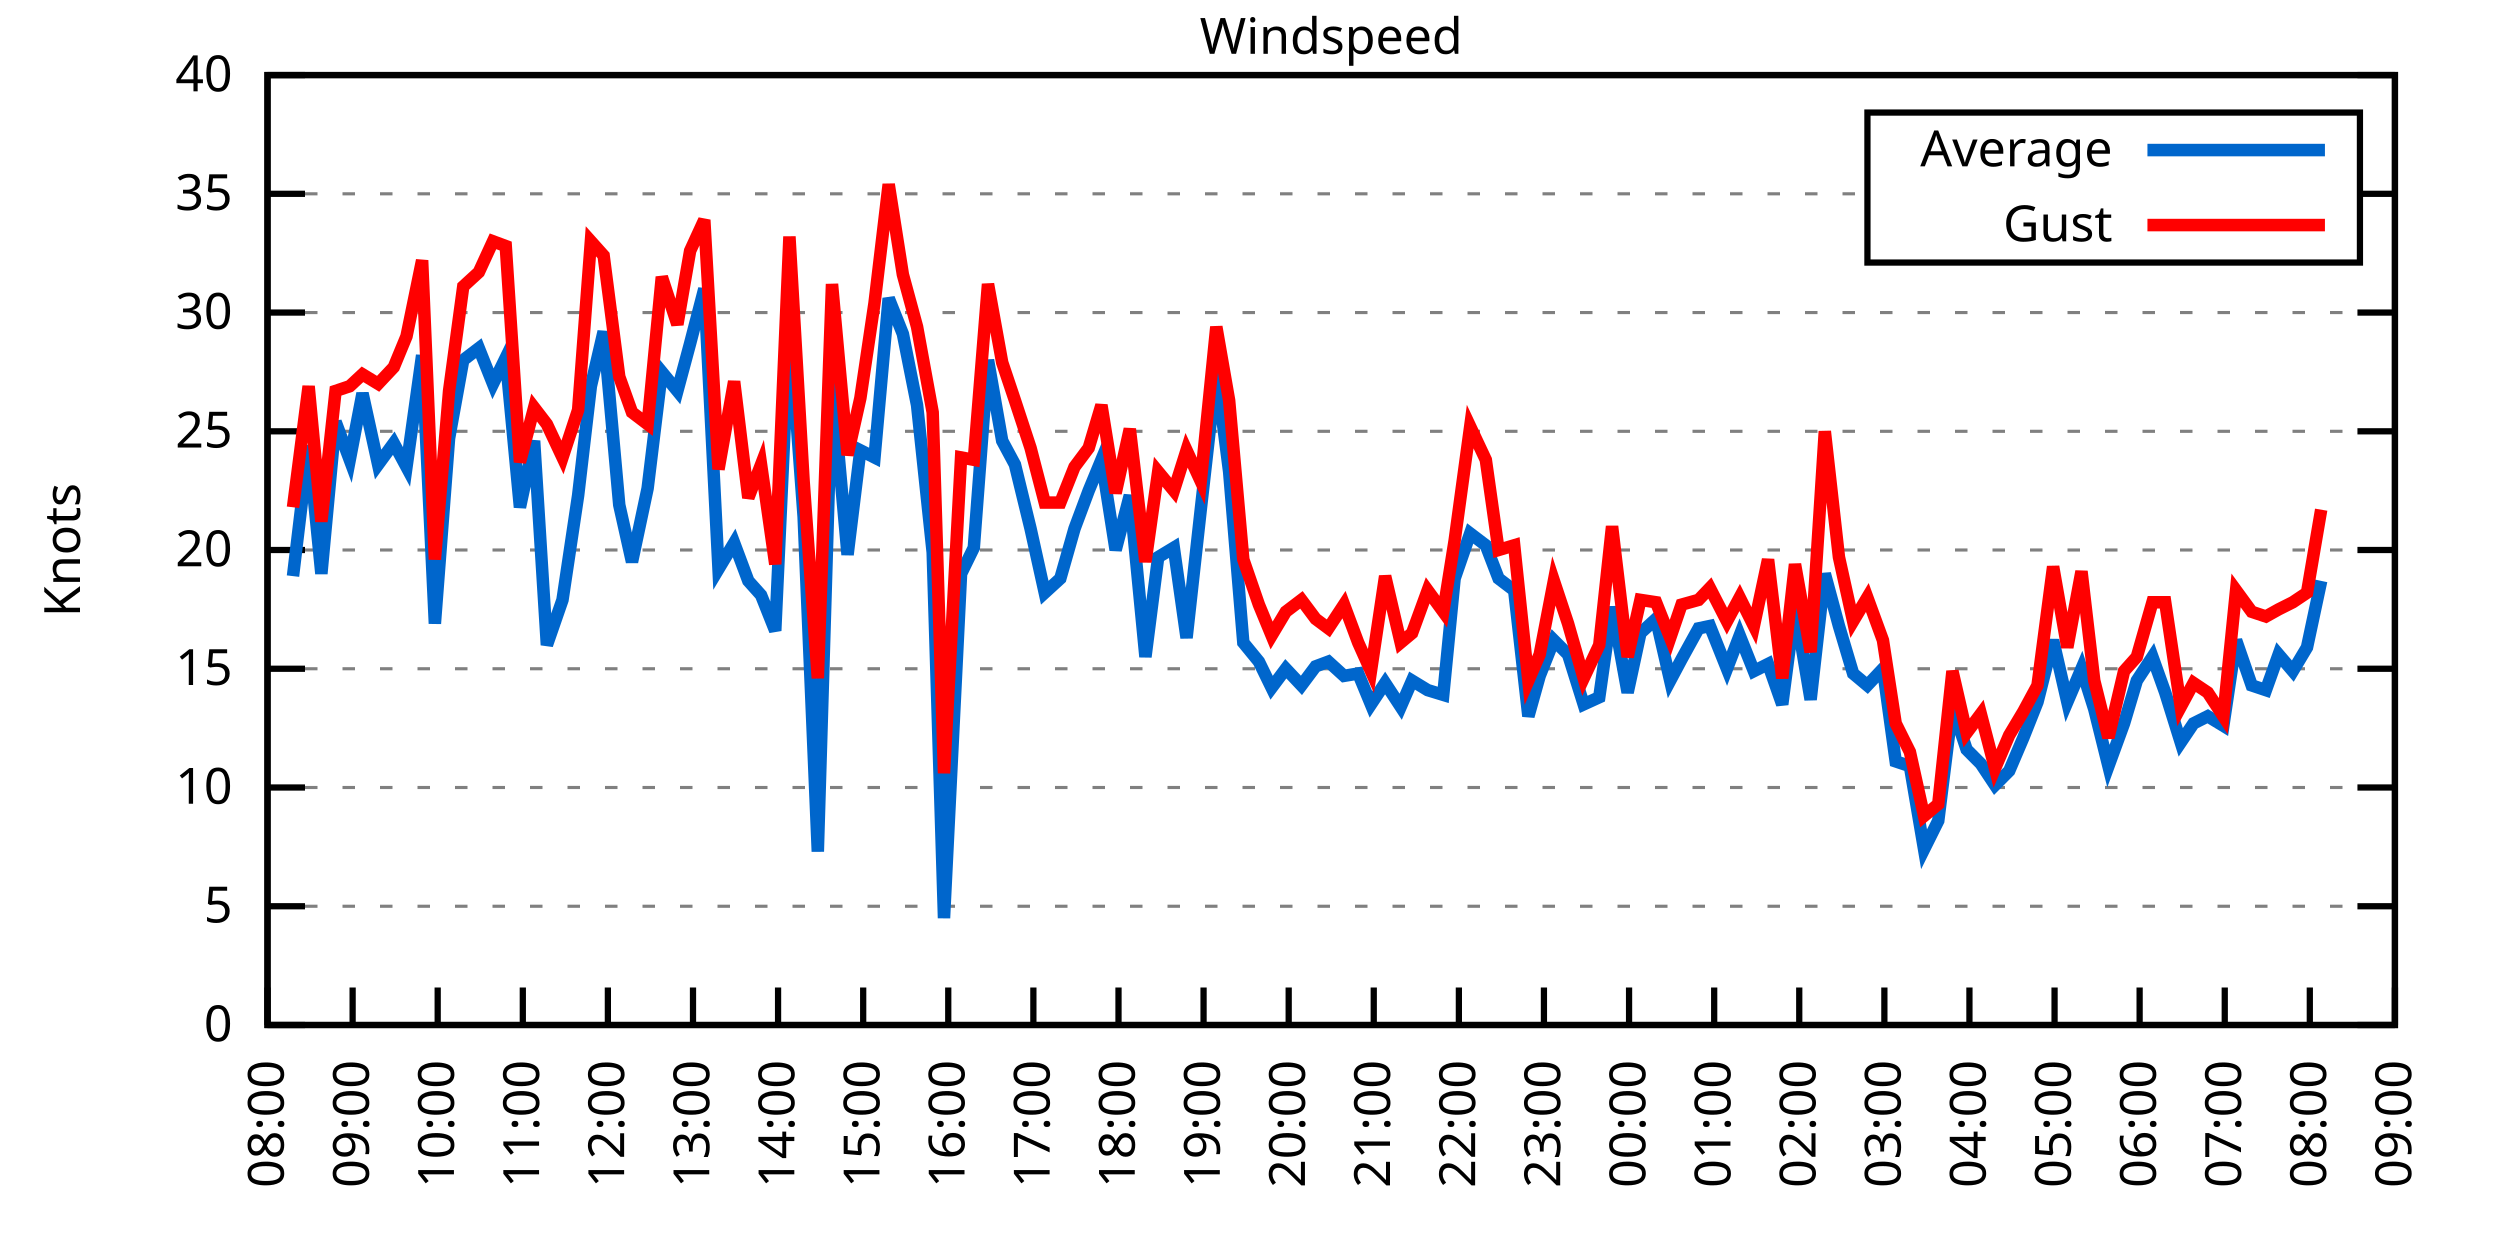
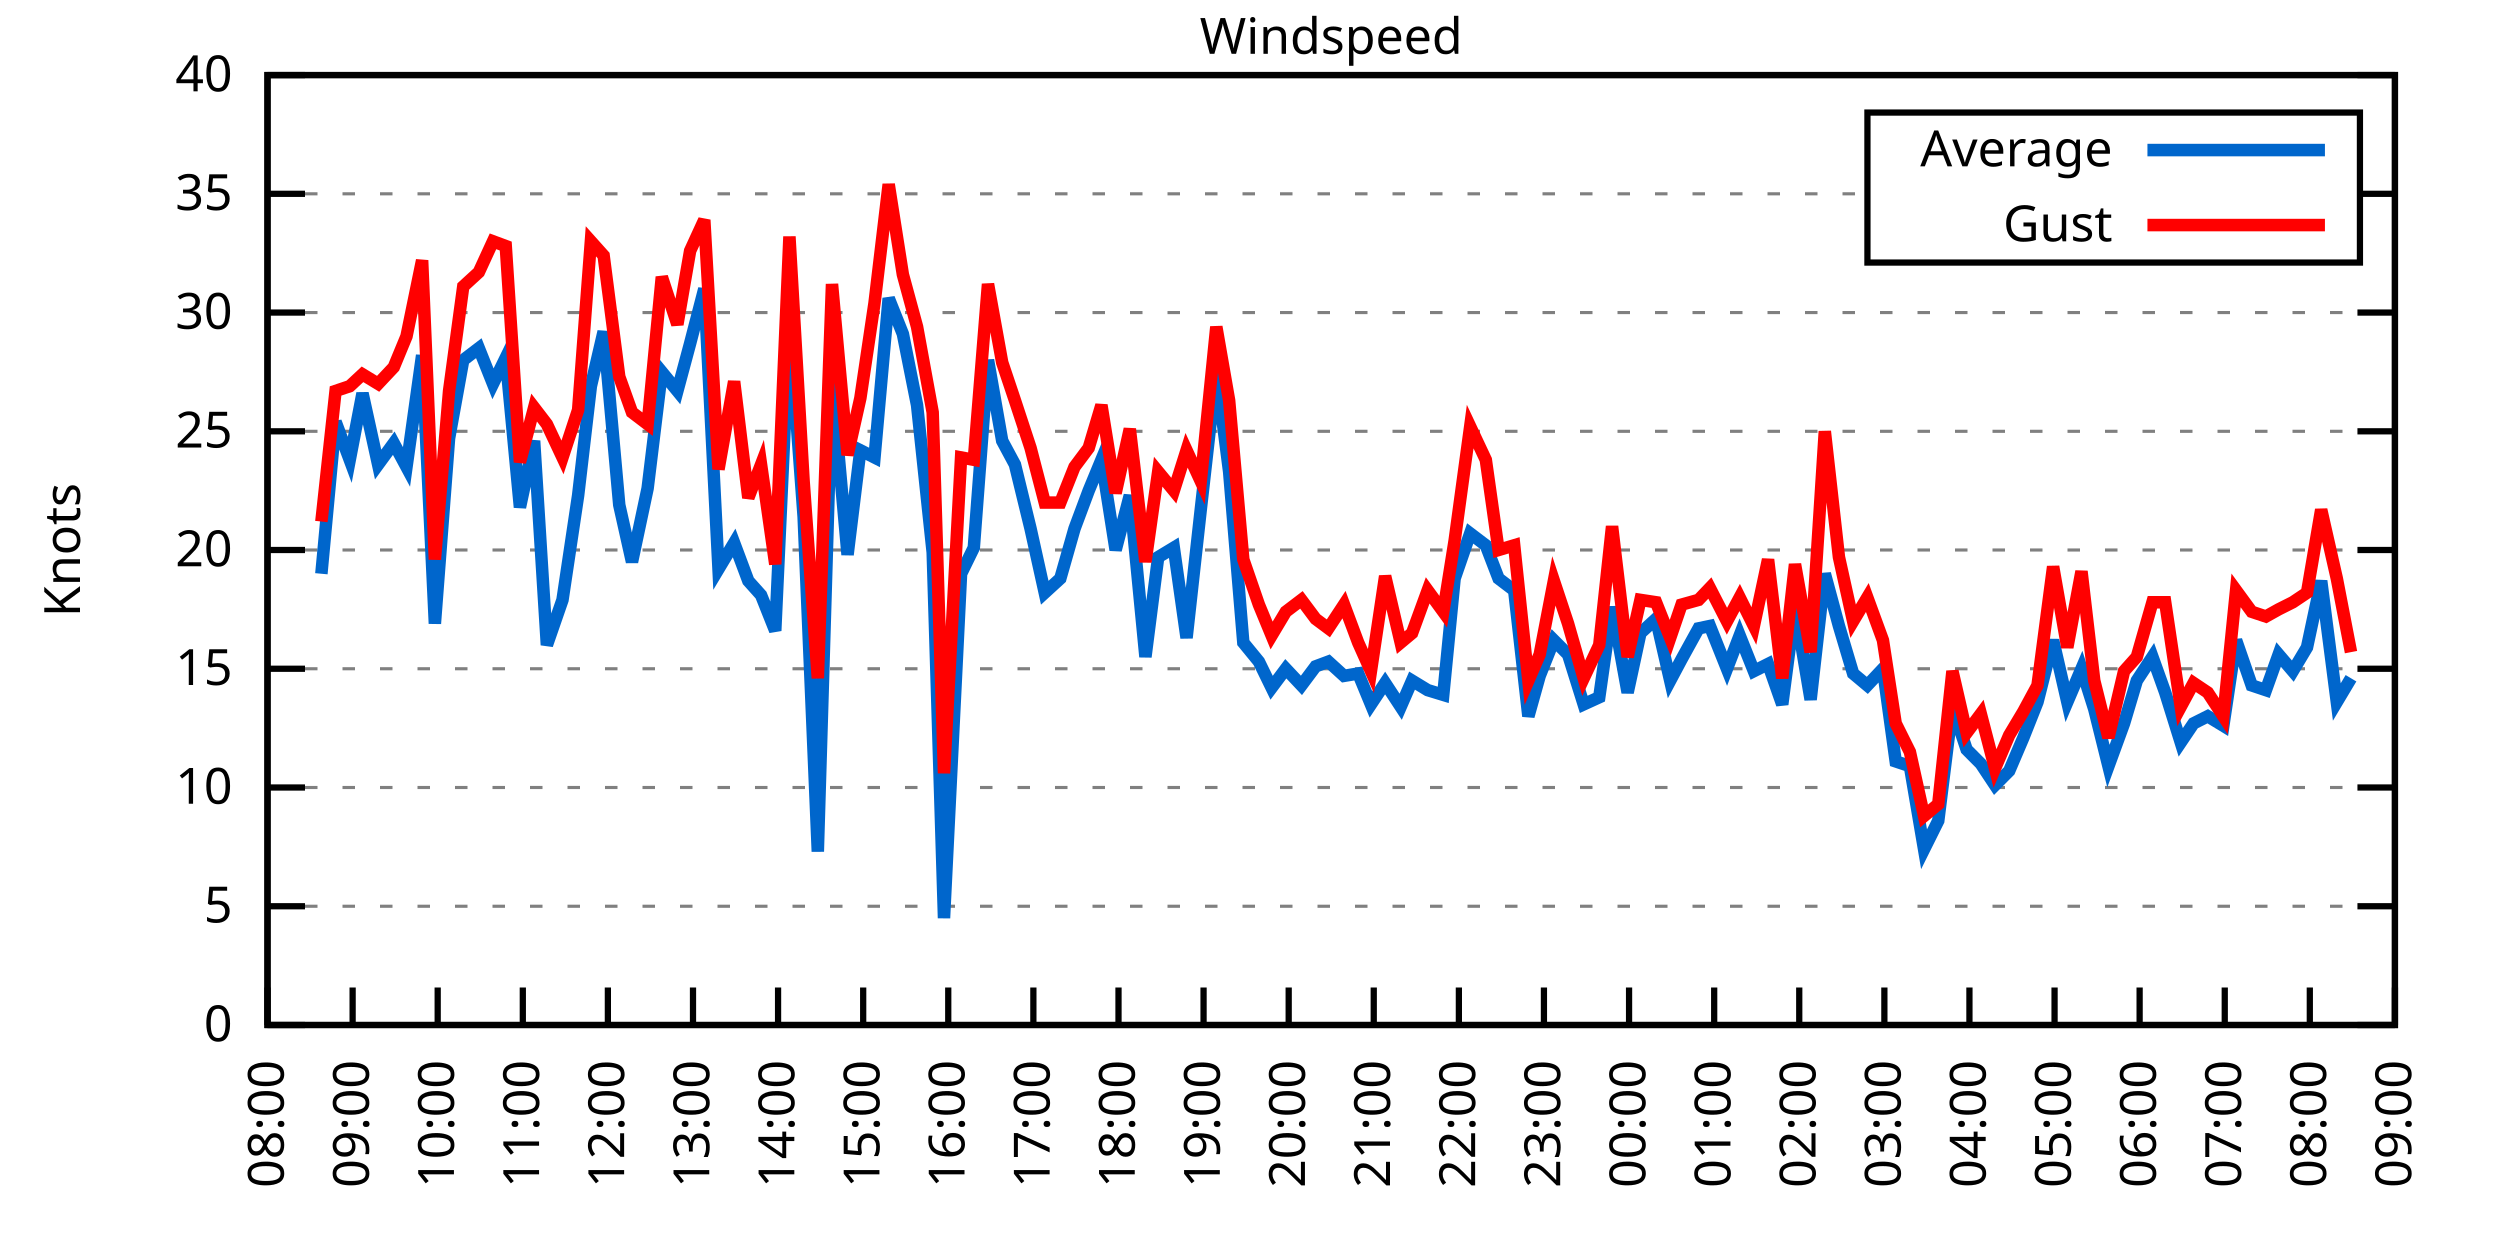
<svg xmlns="http://www.w3.org/2000/svg" xmlns:xlink="http://www.w3.org/1999/xlink" width="400" height="200" viewBox="0 0 400 200">
  <g id="gnuplot_canvas">
    <rect x="0" y="0" width="400" height="200" fill="none" />
    <defs>
      <circle id="gpDot" r="0.5" stroke-width="0.5" stroke="currentColor" />
      <path id="gpPt0" stroke-width="0.333" stroke="currentColor" d="M-1,0 h2 M0,-1 v2" />
      <path id="gpPt1" stroke-width="0.333" stroke="currentColor" d="M-1,-1 L1,1 M1,-1 L-1,1" />
      <path id="gpPt2" stroke-width="0.333" stroke="currentColor" d="M-1,0 L1,0 M0,-1 L0,1 M-1,-1 L1,1 M-1,1 L1,-1" />
      <rect id="gpPt3" stroke-width="0.333" stroke="currentColor" x="-1" y="-1" width="2" height="2" />
      <rect id="gpPt4" stroke-width="0.333" stroke="currentColor" fill="currentColor" x="-1" y="-1" width="2" height="2" />
      <circle id="gpPt5" stroke-width="0.333" stroke="currentColor" cx="0" cy="0" r="1" />
      <use xlink:href="#gpPt5" id="gpPt6" fill="currentColor" stroke="none" />
      <path id="gpPt7" stroke-width="0.333" stroke="currentColor" d="M0,-1.33 L-1.33,0.67 L1.33,0.67 z" />
      <use xlink:href="#gpPt7" id="gpPt8" fill="currentColor" stroke="none" />
      <use xlink:href="#gpPt7" id="gpPt9" stroke="currentColor" transform="rotate(180)" />
      <use xlink:href="#gpPt9" id="gpPt10" fill="currentColor" stroke="none" />
      <use xlink:href="#gpPt3" id="gpPt11" stroke="currentColor" transform="rotate(45)" />
      <use xlink:href="#gpPt11" id="gpPt12" fill="currentColor" stroke="none" />
      <path id="gpPt13" stroke-width="0.333" stroke="currentColor" d="M0,1.330 L1.265,0.411 L0.782,-1.067 L-0.782,-1.076 L-1.265,0.411 z" />
      <use xlink:href="#gpPt13" id="gpPt14" fill="currentColor" stroke="none" />
      <filter id="textbox" filterUnits="objectBoundingBox" x="0" y="0" height="1" width="1">
        <feFlood flood-color="white" flood-opacity="1" result="bgnd" />
        <feComposite in="SourceGraphic" in2="bgnd" operator="atop" />
      </filter>
      <filter id="greybox" filterUnits="objectBoundingBox" x="0" y="0" height="1" width="1">
        <feFlood flood-color="lightgrey" flood-opacity="1" result="grey" />
        <feComposite in="SourceGraphic" in2="grey" operator="atop" />
      </filter>
    </defs>
    <g fill="none" color="white" stroke="currentColor" stroke-width="1.00" stroke-linecap="butt" stroke-linejoin="miter">
</g>
    <g fill="none" color="black" stroke="currentColor" stroke-width="1.00" stroke-linecap="butt" stroke-linejoin="miter">
      <g stroke="none" shape-rendering="crispEdges">
        <polygon fill="rgb(255, 255, 255)" points="42.80,164.00 383.18,164.00 383.18,12.02 42.80,12.02 " />
      </g>
    </g>
    <g fill="none" color="black" stroke="currentColor" stroke-width="1.00" stroke-linecap="butt" stroke-linejoin="miter">
</g>
    <g fill="none" color="black" stroke="black" stroke-width="0.50" stroke-linecap="butt" stroke-linejoin="miter">
</g>
    <g fill="none" color="gray" stroke="currentColor" stroke-width="0.50" stroke-linecap="butt" stroke-linejoin="miter">
      <path stroke="gray" stroke-dasharray="2,4" class="gridline" d="M42.80,164.00 L383.19,164.00  " />
    </g>
    <g fill="none" color="gray" stroke="gray" stroke-width="1.00" stroke-linecap="butt" stroke-linejoin="miter">
</g>
    <g fill="none" color="black" stroke="currentColor" stroke-width="1.00" stroke-linecap="butt" stroke-linejoin="miter">
      <path stroke="black" d="M42.80,164.00 L48.80,164.00 M383.19,164.00 L377.19,164.00  " />
      <g transform="translate(37.20,166.60)" stroke="none" fill="black" font-family="Sans" font-size="8.00" text-anchor="end">
        <text>
          <tspan font-family="Sans"> 0</tspan>
        </text>
      </g>
    </g>
    <g fill="none" color="black" stroke="currentColor" stroke-width="1.00" stroke-linecap="butt" stroke-linejoin="miter">
</g>
    <g fill="none" color="black" stroke="black" stroke-width="0.50" stroke-linecap="butt" stroke-linejoin="miter">
</g>
    <g fill="none" color="gray" stroke="currentColor" stroke-width="0.50" stroke-linecap="butt" stroke-linejoin="miter">
      <path stroke="gray" stroke-dasharray="2,4" class="gridline" d="M42.80,145.00 L383.19,145.00  " />
    </g>
    <g fill="none" color="gray" stroke="gray" stroke-width="1.00" stroke-linecap="butt" stroke-linejoin="miter">
</g>
    <g fill="none" color="black" stroke="currentColor" stroke-width="1.00" stroke-linecap="butt" stroke-linejoin="miter">
      <path stroke="black" d="M42.80,145.00 L48.80,145.00 M383.19,145.00 L377.19,145.00  " />
      <g transform="translate(37.20,147.60)" stroke="none" fill="black" font-family="Sans" font-size="8.00" text-anchor="end">
        <text>
          <tspan font-family="Sans"> 5</tspan>
        </text>
      </g>
    </g>
    <g fill="none" color="black" stroke="currentColor" stroke-width="1.00" stroke-linecap="butt" stroke-linejoin="miter">
</g>
    <g fill="none" color="black" stroke="black" stroke-width="0.50" stroke-linecap="butt" stroke-linejoin="miter">
</g>
    <g fill="none" color="gray" stroke="currentColor" stroke-width="0.50" stroke-linecap="butt" stroke-linejoin="miter">
      <path stroke="gray" stroke-dasharray="2,4" class="gridline" d="M42.80,126.00 L383.19,126.00  " />
    </g>
    <g fill="none" color="gray" stroke="gray" stroke-width="1.00" stroke-linecap="butt" stroke-linejoin="miter">
</g>
    <g fill="none" color="black" stroke="currentColor" stroke-width="1.00" stroke-linecap="butt" stroke-linejoin="miter">
      <path stroke="black" d="M42.80,126.00 L48.80,126.00 M383.19,126.00 L377.19,126.00  " />
      <g transform="translate(37.20,128.60)" stroke="none" fill="black" font-family="Sans" font-size="8.00" text-anchor="end">
        <text>
          <tspan font-family="Sans"> 10</tspan>
        </text>
      </g>
    </g>
    <g fill="none" color="black" stroke="currentColor" stroke-width="1.00" stroke-linecap="butt" stroke-linejoin="miter">
</g>
    <g fill="none" color="black" stroke="black" stroke-width="0.50" stroke-linecap="butt" stroke-linejoin="miter">
</g>
    <g fill="none" color="gray" stroke="currentColor" stroke-width="0.50" stroke-linecap="butt" stroke-linejoin="miter">
      <path stroke="gray" stroke-dasharray="2,4" class="gridline" d="M42.80,107.00 L383.19,107.00  " />
    </g>
    <g fill="none" color="gray" stroke="gray" stroke-width="1.00" stroke-linecap="butt" stroke-linejoin="miter">
</g>
    <g fill="none" color="black" stroke="currentColor" stroke-width="1.00" stroke-linecap="butt" stroke-linejoin="miter">
      <path stroke="black" d="M42.80,107.00 L48.80,107.00 M383.19,107.00 L377.19,107.00  " />
      <g transform="translate(37.20,109.60)" stroke="none" fill="black" font-family="Sans" font-size="8.00" text-anchor="end">
        <text>
          <tspan font-family="Sans"> 15</tspan>
        </text>
      </g>
    </g>
    <g fill="none" color="black" stroke="currentColor" stroke-width="1.00" stroke-linecap="butt" stroke-linejoin="miter">
</g>
    <g fill="none" color="black" stroke="black" stroke-width="0.50" stroke-linecap="butt" stroke-linejoin="miter">
</g>
    <g fill="none" color="gray" stroke="currentColor" stroke-width="0.50" stroke-linecap="butt" stroke-linejoin="miter">
      <path stroke="gray" stroke-dasharray="2,4" class="gridline" d="M42.80,88.00 L383.19,88.00  " />
    </g>
    <g fill="none" color="gray" stroke="gray" stroke-width="1.00" stroke-linecap="butt" stroke-linejoin="miter">
</g>
    <g fill="none" color="black" stroke="currentColor" stroke-width="1.00" stroke-linecap="butt" stroke-linejoin="miter">
      <path stroke="black" d="M42.80,88.00 L48.80,88.00 M383.19,88.00 L377.19,88.00  " />
      <g transform="translate(37.20,90.60)" stroke="none" fill="black" font-family="Sans" font-size="8.00" text-anchor="end">
        <text>
          <tspan font-family="Sans"> 20</tspan>
        </text>
      </g>
    </g>
    <g fill="none" color="black" stroke="currentColor" stroke-width="1.00" stroke-linecap="butt" stroke-linejoin="miter">
</g>
    <g fill="none" color="black" stroke="black" stroke-width="0.50" stroke-linecap="butt" stroke-linejoin="miter">
</g>
    <g fill="none" color="gray" stroke="currentColor" stroke-width="0.50" stroke-linecap="butt" stroke-linejoin="miter">
      <path stroke="gray" stroke-dasharray="2,4" class="gridline" d="M42.80,69.01 L383.19,69.01  " />
    </g>
    <g fill="none" color="gray" stroke="gray" stroke-width="1.00" stroke-linecap="butt" stroke-linejoin="miter">
</g>
    <g fill="none" color="black" stroke="currentColor" stroke-width="1.00" stroke-linecap="butt" stroke-linejoin="miter">
      <path stroke="black" d="M42.80,69.01 L48.80,69.01 M383.19,69.01 L377.19,69.01  " />
      <g transform="translate(37.20,71.61)" stroke="none" fill="black" font-family="Sans" font-size="8.00" text-anchor="end">
        <text>
          <tspan font-family="Sans"> 25</tspan>
        </text>
      </g>
    </g>
    <g fill="none" color="black" stroke="currentColor" stroke-width="1.00" stroke-linecap="butt" stroke-linejoin="miter">
</g>
    <g fill="none" color="black" stroke="black" stroke-width="0.50" stroke-linecap="butt" stroke-linejoin="miter">
</g>
    <g fill="none" color="gray" stroke="currentColor" stroke-width="0.50" stroke-linecap="butt" stroke-linejoin="miter">
      <path stroke="gray" stroke-dasharray="2,4" class="gridline" d="M42.80,50.01 L383.19,50.01  " />
    </g>
    <g fill="none" color="gray" stroke="gray" stroke-width="1.00" stroke-linecap="butt" stroke-linejoin="miter">
</g>
    <g fill="none" color="black" stroke="currentColor" stroke-width="1.00" stroke-linecap="butt" stroke-linejoin="miter">
      <path stroke="black" d="M42.80,50.01 L48.80,50.01 M383.19,50.01 L377.19,50.01  " />
      <g transform="translate(37.20,52.61)" stroke="none" fill="black" font-family="Sans" font-size="8.00" text-anchor="end">
        <text>
          <tspan font-family="Sans"> 30</tspan>
        </text>
      </g>
    </g>
    <g fill="none" color="black" stroke="currentColor" stroke-width="1.00" stroke-linecap="butt" stroke-linejoin="miter">
</g>
    <g fill="none" color="black" stroke="black" stroke-width="0.50" stroke-linecap="butt" stroke-linejoin="miter">
</g>
    <g fill="none" color="gray" stroke="currentColor" stroke-width="0.50" stroke-linecap="butt" stroke-linejoin="miter">
      <path stroke="gray" stroke-dasharray="2,4" class="gridline" d="M42.80,31.01 L298.79,31.01 M377.59,31.01 L383.19,31.01  " />
    </g>
    <g fill="none" color="gray" stroke="gray" stroke-width="1.00" stroke-linecap="butt" stroke-linejoin="miter">
</g>
    <g fill="none" color="black" stroke="currentColor" stroke-width="1.00" stroke-linecap="butt" stroke-linejoin="miter">
      <path stroke="black" d="M42.80,31.01 L48.80,31.01 M383.19,31.01 L377.19,31.01  " />
      <g transform="translate(37.20,33.61)" stroke="none" fill="black" font-family="Sans" font-size="8.00" text-anchor="end">
        <text>
          <tspan font-family="Sans"> 35</tspan>
        </text>
      </g>
    </g>
    <g fill="none" color="black" stroke="currentColor" stroke-width="1.00" stroke-linecap="butt" stroke-linejoin="miter">
</g>
    <g fill="none" color="black" stroke="black" stroke-width="0.50" stroke-linecap="butt" stroke-linejoin="miter">
</g>
    <g fill="none" color="gray" stroke="currentColor" stroke-width="0.50" stroke-linecap="butt" stroke-linejoin="miter">
      <path stroke="gray" stroke-dasharray="2,4" class="gridline" d="M42.80,12.01 L383.19,12.01  " />
    </g>
    <g fill="none" color="gray" stroke="gray" stroke-width="1.00" stroke-linecap="butt" stroke-linejoin="miter">
</g>
    <g fill="none" color="black" stroke="currentColor" stroke-width="1.00" stroke-linecap="butt" stroke-linejoin="miter">
      <path stroke="black" d="M42.80,12.01 L48.80,12.01 M383.19,12.01 L377.19,12.01  " />
      <g transform="translate(37.20,14.61)" stroke="none" fill="black" font-family="Sans" font-size="8.00" text-anchor="end">
        <text>
          <tspan font-family="Sans"> 40</tspan>
        </text>
      </g>
    </g>
    <g fill="none" color="black" stroke="currentColor" stroke-width="1.00" stroke-linecap="butt" stroke-linejoin="miter">
      <path stroke="black" d="M42.80,164.00 L42.80,158.00  " />
      <g transform="translate(45.40,169.60) rotate(270.00)" stroke="none" fill="black" font-family="Sans" font-size="8.00" text-anchor="end">
        <text>
          <tspan font-family="Sans">08:00</tspan>
        </text>
      </g>
    </g>
    <g fill="none" color="black" stroke="currentColor" stroke-width="1.00" stroke-linecap="butt" stroke-linejoin="miter">
      <path stroke="black" d="M56.42,164.00 L56.42,158.00  " />
      <g transform="translate(59.02,169.60) rotate(270.00)" stroke="none" fill="black" font-family="Sans" font-size="8.00" text-anchor="end">
        <text>
          <tspan font-family="Sans">09:00</tspan>
        </text>
      </g>
    </g>
    <g fill="none" color="black" stroke="currentColor" stroke-width="1.00" stroke-linecap="butt" stroke-linejoin="miter">
      <path stroke="black" d="M70.03,164.00 L70.03,158.00  " />
      <g transform="translate(72.63,169.60) rotate(270.00)" stroke="none" fill="black" font-family="Sans" font-size="8.00" text-anchor="end">
        <text>
          <tspan font-family="Sans">10:00</tspan>
        </text>
      </g>
    </g>
    <g fill="none" color="black" stroke="currentColor" stroke-width="1.00" stroke-linecap="butt" stroke-linejoin="miter">
      <path stroke="black" d="M83.65,164.00 L83.65,158.00  " />
      <g transform="translate(86.25,169.60) rotate(270.00)" stroke="none" fill="black" font-family="Sans" font-size="8.00" text-anchor="end">
        <text>
          <tspan font-family="Sans">11:00</tspan>
        </text>
      </g>
    </g>
    <g fill="none" color="black" stroke="currentColor" stroke-width="1.00" stroke-linecap="butt" stroke-linejoin="miter">
      <path stroke="black" d="M97.26,164.00 L97.26,158.00  " />
      <g transform="translate(99.86,169.60) rotate(270.00)" stroke="none" fill="black" font-family="Sans" font-size="8.00" text-anchor="end">
        <text>
          <tspan font-family="Sans">12:00</tspan>
        </text>
      </g>
    </g>
    <g fill="none" color="black" stroke="currentColor" stroke-width="1.00" stroke-linecap="butt" stroke-linejoin="miter">
      <path stroke="black" d="M110.88,164.00 L110.88,158.00  " />
      <g transform="translate(113.48,169.60) rotate(270.00)" stroke="none" fill="black" font-family="Sans" font-size="8.00" text-anchor="end">
        <text>
          <tspan font-family="Sans">13:00</tspan>
        </text>
      </g>
    </g>
    <g fill="none" color="black" stroke="currentColor" stroke-width="1.00" stroke-linecap="butt" stroke-linejoin="miter">
      <path stroke="black" d="M124.49,164.00 L124.49,158.00  " />
      <g transform="translate(127.09,169.60) rotate(270.00)" stroke="none" fill="black" font-family="Sans" font-size="8.00" text-anchor="end">
        <text>
          <tspan font-family="Sans">14:00</tspan>
        </text>
      </g>
    </g>
    <g fill="none" color="black" stroke="currentColor" stroke-width="1.00" stroke-linecap="butt" stroke-linejoin="miter">
      <path stroke="black" d="M138.11,164.00 L138.11,158.00  " />
      <g transform="translate(140.71,169.60) rotate(270.00)" stroke="none" fill="black" font-family="Sans" font-size="8.00" text-anchor="end">
        <text>
          <tspan font-family="Sans">15:00</tspan>
        </text>
      </g>
    </g>
    <g fill="none" color="black" stroke="currentColor" stroke-width="1.00" stroke-linecap="butt" stroke-linejoin="miter">
      <path stroke="black" d="M151.72,164.00 L151.72,158.00  " />
      <g transform="translate(154.32,169.60) rotate(270.00)" stroke="none" fill="black" font-family="Sans" font-size="8.00" text-anchor="end">
        <text>
          <tspan font-family="Sans">16:00</tspan>
        </text>
      </g>
    </g>
    <g fill="none" color="black" stroke="currentColor" stroke-width="1.00" stroke-linecap="butt" stroke-linejoin="miter">
      <path stroke="black" d="M165.34,164.00 L165.34,158.00  " />
      <g transform="translate(167.94,169.60) rotate(270.00)" stroke="none" fill="black" font-family="Sans" font-size="8.00" text-anchor="end">
        <text>
          <tspan font-family="Sans">17:00</tspan>
        </text>
      </g>
    </g>
    <g fill="none" color="black" stroke="currentColor" stroke-width="1.00" stroke-linecap="butt" stroke-linejoin="miter">
      <path stroke="black" d="M178.96,164.00 L178.96,158.00  " />
      <g transform="translate(181.56,169.60) rotate(270.00)" stroke="none" fill="black" font-family="Sans" font-size="8.00" text-anchor="end">
        <text>
          <tspan font-family="Sans">18:00</tspan>
        </text>
      </g>
    </g>
    <g fill="none" color="black" stroke="currentColor" stroke-width="1.00" stroke-linecap="butt" stroke-linejoin="miter">
      <path stroke="black" d="M192.57,164.00 L192.57,158.00  " />
      <g transform="translate(195.17,169.60) rotate(270.00)" stroke="none" fill="black" font-family="Sans" font-size="8.00" text-anchor="end">
        <text>
          <tspan font-family="Sans">19:00</tspan>
        </text>
      </g>
    </g>
    <g fill="none" color="black" stroke="currentColor" stroke-width="1.00" stroke-linecap="butt" stroke-linejoin="miter">
      <path stroke="black" d="M206.19,164.00 L206.19,158.00  " />
      <g transform="translate(208.79,169.60) rotate(270.00)" stroke="none" fill="black" font-family="Sans" font-size="8.00" text-anchor="end">
        <text>
          <tspan font-family="Sans">20:00</tspan>
        </text>
      </g>
    </g>
    <g fill="none" color="black" stroke="currentColor" stroke-width="1.00" stroke-linecap="butt" stroke-linejoin="miter">
      <path stroke="black" d="M219.80,164.00 L219.80,158.00  " />
      <g transform="translate(222.40,169.60) rotate(270.00)" stroke="none" fill="black" font-family="Sans" font-size="8.00" text-anchor="end">
        <text>
          <tspan font-family="Sans">21:00</tspan>
        </text>
      </g>
    </g>
    <g fill="none" color="black" stroke="currentColor" stroke-width="1.00" stroke-linecap="butt" stroke-linejoin="miter">
      <path stroke="black" d="M233.42,164.00 L233.42,158.00  " />
      <g transform="translate(236.02,169.60) rotate(270.00)" stroke="none" fill="black" font-family="Sans" font-size="8.00" text-anchor="end">
        <text>
          <tspan font-family="Sans">22:00</tspan>
        </text>
      </g>
    </g>
    <g fill="none" color="black" stroke="currentColor" stroke-width="1.00" stroke-linecap="butt" stroke-linejoin="miter">
      <path stroke="black" d="M247.03,164.00 L247.03,158.00  " />
      <g transform="translate(249.63,169.60) rotate(270.00)" stroke="none" fill="black" font-family="Sans" font-size="8.00" text-anchor="end">
        <text>
          <tspan font-family="Sans">23:00</tspan>
        </text>
      </g>
    </g>
    <g fill="none" color="black" stroke="currentColor" stroke-width="1.00" stroke-linecap="butt" stroke-linejoin="miter">
      <path stroke="black" d="M260.65,164.00 L260.65,158.00  " />
      <g transform="translate(263.25,169.60) rotate(270.00)" stroke="none" fill="black" font-family="Sans" font-size="8.00" text-anchor="end">
        <text>
          <tspan font-family="Sans">00:00</tspan>
        </text>
      </g>
    </g>
    <g fill="none" color="black" stroke="currentColor" stroke-width="1.00" stroke-linecap="butt" stroke-linejoin="miter">
      <path stroke="black" d="M274.27,164.00 L274.27,158.00  " />
      <g transform="translate(276.87,169.60) rotate(270.00)" stroke="none" fill="black" font-family="Sans" font-size="8.00" text-anchor="end">
        <text>
          <tspan font-family="Sans">01:00</tspan>
        </text>
      </g>
    </g>
    <g fill="none" color="black" stroke="currentColor" stroke-width="1.00" stroke-linecap="butt" stroke-linejoin="miter">
      <path stroke="black" d="M287.88,164.00 L287.88,158.00  " />
      <g transform="translate(290.48,169.60) rotate(270.00)" stroke="none" fill="black" font-family="Sans" font-size="8.00" text-anchor="end">
        <text>
          <tspan font-family="Sans">02:00</tspan>
        </text>
      </g>
    </g>
    <g fill="none" color="black" stroke="currentColor" stroke-width="1.00" stroke-linecap="butt" stroke-linejoin="miter">
      <path stroke="black" d="M301.50,164.00 L301.50,158.00  " />
      <g transform="translate(304.10,169.60) rotate(270.00)" stroke="none" fill="black" font-family="Sans" font-size="8.00" text-anchor="end">
        <text>
          <tspan font-family="Sans">03:00</tspan>
        </text>
      </g>
    </g>
    <g fill="none" color="black" stroke="currentColor" stroke-width="1.00" stroke-linecap="butt" stroke-linejoin="miter">
      <path stroke="black" d="M315.11,164.00 L315.11,158.00  " />
      <g transform="translate(317.71,169.60) rotate(270.00)" stroke="none" fill="black" font-family="Sans" font-size="8.00" text-anchor="end">
        <text>
          <tspan font-family="Sans">04:00</tspan>
        </text>
      </g>
    </g>
    <g fill="none" color="black" stroke="currentColor" stroke-width="1.00" stroke-linecap="butt" stroke-linejoin="miter">
      <path stroke="black" d="M328.73,164.00 L328.73,158.00  " />
      <g transform="translate(331.33,169.60) rotate(270.00)" stroke="none" fill="black" font-family="Sans" font-size="8.00" text-anchor="end">
        <text>
          <tspan font-family="Sans">05:00</tspan>
        </text>
      </g>
    </g>
    <g fill="none" color="black" stroke="currentColor" stroke-width="1.00" stroke-linecap="butt" stroke-linejoin="miter">
      <path stroke="black" d="M342.34,164.00 L342.34,158.00  " />
      <g transform="translate(344.94,169.60) rotate(270.00)" stroke="none" fill="black" font-family="Sans" font-size="8.00" text-anchor="end">
        <text>
          <tspan font-family="Sans">06:00</tspan>
        </text>
      </g>
    </g>
    <g fill="none" color="black" stroke="currentColor" stroke-width="1.00" stroke-linecap="butt" stroke-linejoin="miter">
      <path stroke="black" d="M355.96,164.00 L355.96,158.00  " />
      <g transform="translate(358.56,169.60) rotate(270.00)" stroke="none" fill="black" font-family="Sans" font-size="8.00" text-anchor="end">
        <text>
          <tspan font-family="Sans">07:00</tspan>
        </text>
      </g>
    </g>
    <g fill="none" color="black" stroke="currentColor" stroke-width="1.00" stroke-linecap="butt" stroke-linejoin="miter">
      <path stroke="black" d="M369.57,164.00 L369.57,158.00  " />
      <g transform="translate(372.17,169.60) rotate(270.00)" stroke="none" fill="black" font-family="Sans" font-size="8.00" text-anchor="end">
        <text>
          <tspan font-family="Sans">08:00</tspan>
        </text>
      </g>
    </g>
    <g fill="none" color="black" stroke="currentColor" stroke-width="1.00" stroke-linecap="butt" stroke-linejoin="miter">
      <path stroke="black" d="M383.19,164.00 L383.19,158.00  " />
      <g transform="translate(385.79,169.60) rotate(270.00)" stroke="none" fill="black" font-family="Sans" font-size="8.00" text-anchor="end">
        <text>
          <tspan font-family="Sans">09:00</tspan>
        </text>
      </g>
    </g>
    <g fill="none" color="black" stroke="currentColor" stroke-width="1.00" stroke-linecap="butt" stroke-linejoin="miter">
</g>
    <g fill="none" color="black" stroke="currentColor" stroke-width="1.00" stroke-linecap="butt" stroke-linejoin="miter">
      <path stroke="black" d="M42.80,12.01 L42.80,164.00 L383.19,164.00 L383.19,12.01 L42.80,12.01 Z  " />
    </g>
    <g fill="none" color="black" stroke="currentColor" stroke-width="1.00" stroke-linecap="butt" stroke-linejoin="miter">
</g>
    <g fill="none" color="black" stroke="currentColor" stroke-width="1.00" stroke-linecap="butt" stroke-linejoin="miter">
      <path stroke="black" d="M298.79,42.01 L298.79,18.01 L377.59,18.01 L377.59,42.01 L298.79,42.01 Z  " />
    </g>
    <g id="Windspeed_plot_1">
      <g fill="none" color="white" stroke="black" stroke-width="2.00" stroke-linecap="butt" stroke-linejoin="miter">
</g>
      <g fill="none" color="black" stroke="currentColor" stroke-width="2.00" stroke-linecap="butt" stroke-linejoin="miter">
        <g transform="translate(337.99,26.61)" stroke="none" fill="black" font-family="Sans" font-size="8.00" text-anchor="end">
          <text>
            <tspan font-family="Sans">Average</tspan>
          </text>
        </g>
      </g>
      <g fill="none" color="black" stroke="currentColor" stroke-width="2.00" stroke-linecap="butt" stroke-linejoin="miter">
-         <path stroke="rgb(  0, 102, 204)" d="M343.59,24.01 L371.99,24.01 M46.88,92.18 L49.38,71.29 L51.42,91.80 L53.69,67.49 L55.96,73.57 L58.00,62.93   L60.50,74.33 L63.00,70.91 L65.04,74.71 L67.54,56.85 L69.58,99.78 L71.85,70.15 L74.12,57.61 L76.61,55.71   L78.88,61.41 L80.92,57.23 L83.19,81.17 L85.46,70.53 L87.50,103.20 L90.00,95.98 L92.50,79.27 L94.54,61.79   L96.58,53.05 L99.08,80.79 L101.12,89.90 L103.62,78.13 L105.89,59.51 L108.38,62.55 L110.42,54.95 L112.69,46.21   L114.96,91.04 L117.46,86.87 L119.73,92.94 L121.77,95.22 L124.04,100.92 L126.31,51.91 L128.58,82.69 L130.85,136.26   L133.12,61.03 L135.61,88.76 L137.66,72.05 L139.92,73.19 L142.19,47.73 L144.46,53.43 L146.73,64.83 L149.23,88.38   L151.04,146.90 L153.77,91.80 L155.81,87.63 L158.08,57.61 L160.35,70.53 L162.39,74.33 L164.89,84.59 L167.16,94.84   L169.65,92.56 L171.92,84.59 L174.19,78.51 L176.23,73.57 L178.50,88.00 L180.77,79.27 L183.27,105.10 L185.31,89.14   L187.81,87.63 L189.85,102.06 L192.12,81.55 L194.61,59.51 L196.66,75.47 L198.93,102.82 L201.42,105.86 L203.46,110.04   L205.73,107.00 L208.23,109.66 L210.50,106.62 L212.54,105.86 L215.04,108.14 L217.31,107.76 L219.35,112.70 L221.62,109.28   L224.11,113.08 L225.93,108.90 L228.43,110.42 L230.92,111.18 L232.74,92.56 L235.23,85.35 L237.73,87.25 L239.77,92.56   L242.27,94.46 L244.54,114.60 L246.35,108.14 L248.62,102.44 L250.89,104.72 L253.39,112.70 L255.88,111.56 L257.93,97.12   L260.42,110.80 L262.47,101.30 L264.96,99.02 L267.23,108.90 L269.05,105.48 L271.77,100.54 L273.58,100.16 L276.31,107.00   L278.35,101.68 L280.62,107.38 L282.89,106.24 L285.16,112.70 L287.20,97.12 L289.70,111.94 L291.97,91.80 L294.23,100.16   L296.50,107.76 L298.77,109.66 L301.27,107.00 L303.31,121.82 L305.58,122.58 L307.85,135.88 L310.12,131.32 L312.39,113.08   L314.66,119.92 L316.93,122.20 L319.20,125.62 L321.47,123.34 L323.74,118.02 L326.00,112.32 L328.50,102.44 L330.77,112.32   L333.04,107.00 L335.08,113.46 L337.35,122.58 L339.85,115.74 L341.89,108.90 L344.39,105.10 L346.43,110.80 L348.92,118.78   L350.97,115.74 L353.24,114.60 L355.73,116.12 L357.77,102.44 L360.27,109.66 L362.54,110.42 L364.58,104.72 L366.85,107.38   L369.12,103.58 L371.39,92.94  " />
+         <path stroke="rgb(  0, 102, 204)" d="M343.59,24.01 L371.99,24.01 M51.42,91.80 L53.69,67.49 L55.96,73.57 L58.00,62.93 L60.50,74.33 L63.00,70.91   L65.04,74.71 L67.54,56.85 L69.58,99.78 L71.85,70.15 L74.12,57.61 L76.61,55.71 L78.88,61.41 L80.92,57.23   L83.19,81.17 L85.46,70.53 L87.50,103.20 L90.00,95.98 L92.50,79.27 L94.54,61.79 L96.58,53.05 L99.08,80.79   L101.12,89.90 L103.62,78.13 L105.89,59.51 L108.38,62.55 L110.42,54.95 L112.69,46.21 L114.96,91.04 L117.46,86.87   L119.73,92.94 L121.77,95.22 L124.04,100.92 L126.31,51.91 L128.58,82.69 L130.85,136.26 L133.12,61.03 L135.61,88.76   L137.66,72.05 L139.92,73.19 L142.19,47.73 L144.46,53.43 L146.73,64.83 L149.23,88.38 L151.04,146.90 L153.77,91.80   L155.81,87.63 L158.08,57.61 L160.35,70.53 L162.39,74.33 L164.89,84.59 L167.16,94.84 L169.65,92.56 L171.92,84.59   L174.19,78.51 L176.23,73.57 L178.50,88.00 L180.77,79.27 L183.27,105.10 L185.31,89.14 L187.81,87.63 L189.85,102.06   L192.12,81.55 L194.61,59.51 L196.66,75.47 L198.93,102.82 L201.42,105.86 L203.46,110.04 L205.73,107.00 L208.23,109.66   L210.50,106.62 L212.54,105.86 L215.04,108.14 L217.31,107.76 L219.35,112.70 L221.62,109.28 L224.11,113.08 L225.93,108.90   L228.43,110.42 L230.92,111.18 L232.74,92.56 L235.23,85.35 L237.73,87.25 L239.77,92.56 L242.27,94.46 L244.54,114.60   L246.35,108.14 L248.62,102.44 L250.89,104.72 L253.39,112.70 L255.88,111.56 L257.93,97.12 L260.42,110.80 L262.47,101.30   L264.96,99.02 L267.23,108.90 L269.05,105.48 L271.77,100.54 L273.58,100.16 L276.31,107.00 L278.35,101.68 L280.62,107.38   L282.89,106.24 L285.16,112.70 L287.20,97.12 L289.70,111.94 L291.97,91.80 L294.23,100.16 L296.50,107.76 L298.77,109.66   L301.27,107.00 L303.31,121.82 L305.58,122.58 L307.85,135.88 L310.12,131.32 L312.39,113.08 L314.66,119.92 L316.93,122.20   L319.20,125.62 L321.47,123.34 L323.74,118.02 L326.00,112.32 L328.50,102.44 L330.77,112.32 L333.04,107.00 L335.08,113.46   L337.35,122.58 L339.85,115.74 L341.89,108.90 L344.39,105.10 L346.43,110.80 L348.92,118.78 L350.97,115.74 L353.24,114.60   L355.73,116.12 L357.77,102.44 L360.27,109.66 L362.54,110.42 L364.58,104.72 L366.85,107.38 L369.12,103.58 L371.39,92.94   L373.89,112.32 L376.16,108.52  " />
      </g>
    </g>
    <g id="Windspeed_plot_2">
      <g fill="none" color="black" stroke="currentColor" stroke-width="2.00" stroke-linecap="butt" stroke-linejoin="miter">
        <g transform="translate(337.99,38.61)" stroke="none" fill="black" font-family="Sans" font-size="8.00" text-anchor="end">
          <text>
            <tspan font-family="Sans">Gust</tspan>
          </text>
        </g>
      </g>
      <g fill="none" color="black" stroke="currentColor" stroke-width="2.00" stroke-linecap="butt" stroke-linejoin="miter">
-         <path stroke="rgb(255,   0,   0)" d="M343.59,36.01 L371.99,36.01 M46.88,81.17 L49.38,61.79 L51.42,83.45 L53.69,62.55 L55.96,61.79 L58.00,59.89   L60.50,61.41 L63.00,58.75 L65.04,53.81 L67.54,41.65 L69.58,89.52 L71.85,62.55 L74.12,45.83 L76.61,43.55   L78.88,38.61 L80.92,39.37 L83.19,73.95 L85.46,65.21 L87.50,67.87 L90.00,73.19 L92.50,65.59 L94.54,38.61   L96.58,40.89 L99.08,60.27 L101.12,65.97 L103.62,67.87 L105.89,44.31 L108.38,51.91 L110.42,40.13 L112.69,35.19   L114.96,75.09 L117.46,61.03 L119.73,79.65 L121.77,74.33 L124.04,90.28 L126.31,37.85 L128.58,76.99 L130.85,108.52   L133.12,45.45 L135.61,72.81 L137.66,63.69 L139.92,48.49 L142.19,29.49 L144.46,43.93 L146.73,52.29 L149.23,65.97   L151.04,123.72 L153.77,73.19 L155.81,73.57 L158.08,45.45 L160.35,57.99 L162.39,64.07 L164.89,71.67 L167.16,80.41   L169.65,80.41 L171.92,74.71 L174.19,71.67 L176.23,64.83 L178.50,78.89 L180.77,68.63 L183.27,89.90 L185.31,75.47   L187.81,78.51 L189.85,72.05 L192.12,76.99 L194.61,52.29 L196.66,64.07 L198.93,89.52 L201.42,96.74 L203.46,101.68   L205.73,97.88 L208.23,95.98 L210.50,99.02 L212.54,100.54 L215.04,96.74 L217.31,102.82 L219.35,107.38 L221.62,92.18   L224.11,102.82 L225.93,101.30 L228.43,94.46 L230.92,97.88 L232.74,86.49 L235.23,68.25 L237.73,73.57 L239.77,88.00   L242.27,87.25 L244.54,108.90 L246.35,104.72 L248.62,92.94 L250.89,99.78 L253.39,108.52 L255.88,103.20 L257.93,84.21   L260.42,105.10 L262.47,95.98 L264.96,96.36 L267.23,102.06 L269.05,96.74 L271.77,95.98 L273.58,94.08 L276.31,99.40   L278.35,95.60 L280.62,100.16 L282.89,89.52 L285.16,108.52 L287.20,90.28 L289.70,104.34 L291.97,69.01 L294.23,89.14   L296.50,99.40 L298.77,95.60 L301.27,102.44 L303.31,115.74 L305.58,120.30 L307.85,130.56 L310.12,128.66 L312.39,107.38   L314.66,117.26 L316.93,114.22 L319.20,122.96 L321.47,117.64 L323.74,113.84 L326.00,109.66 L328.50,90.66 L330.77,103.58   L333.04,91.42 L335.08,108.90 L337.35,118.02 L339.85,107.38 L341.89,105.10 L344.39,96.36 L346.43,96.36 L348.92,113.08   L350.97,109.28 L353.24,110.80 L355.73,114.60 L357.77,94.46 L360.27,97.88 L362.54,98.64 L364.58,97.50 L366.85,96.36   L369.12,94.84 L371.39,81.55  " />
+         <path stroke="rgb(255,   0,   0)" d="M343.59,36.01 L371.99,36.01 M51.42,83.45 L53.69,62.55 L55.96,61.79 L58.00,59.89 L60.50,61.41 L63.00,58.75   L65.04,53.81 L67.54,41.65 L69.58,89.52 L71.85,62.55 L74.12,45.83 L76.61,43.55 L78.88,38.61 L80.92,39.37   L83.19,73.95 L85.46,65.21 L87.50,67.87 L90.00,73.19 L92.50,65.59 L94.54,38.61 L96.58,40.89 L99.08,60.27   L101.12,65.97 L103.62,67.87 L105.89,44.31 L108.38,51.91 L110.42,40.13 L112.69,35.19 L114.96,75.09 L117.46,61.03   L119.73,79.65 L121.77,74.33 L124.04,90.28 L126.31,37.85 L128.58,76.99 L130.85,108.52 L133.12,45.45 L135.61,72.81   L137.66,63.69 L139.92,48.49 L142.19,29.49 L144.46,43.93 L146.73,52.29 L149.23,65.97 L151.04,123.72 L153.77,73.19   L155.81,73.57 L158.08,45.45 L160.35,57.99 L162.39,64.07 L164.89,71.67 L167.16,80.41 L169.65,80.41 L171.92,74.71   L174.19,71.67 L176.23,64.83 L178.50,78.89 L180.77,68.63 L183.27,89.90 L185.31,75.47 L187.81,78.51 L189.85,72.05   L192.12,76.99 L194.61,52.29 L196.66,64.07 L198.93,89.52 L201.42,96.74 L203.46,101.68 L205.73,97.88 L208.23,95.98   L210.50,99.02 L212.54,100.54 L215.04,96.74 L217.31,102.82 L219.35,107.38 L221.62,92.18 L224.11,102.82 L225.93,101.30   L228.43,94.46 L230.92,97.88 L232.74,86.49 L235.23,68.25 L237.73,73.57 L239.77,88.00 L242.27,87.25 L244.54,108.90   L246.35,104.72 L248.62,92.94 L250.89,99.78 L253.39,108.52 L255.88,103.20 L257.93,84.21 L260.42,105.10 L262.47,95.98   L264.96,96.36 L267.23,102.06 L269.05,96.74 L271.77,95.98 L273.58,94.08 L276.31,99.40 L278.35,95.60 L280.62,100.16   L282.89,89.52 L285.16,108.52 L287.20,90.28 L289.70,104.34 L291.97,69.01 L294.23,89.14 L296.50,99.40 L298.77,95.60   L301.27,102.44 L303.31,115.74 L305.58,120.30 L307.85,130.56 L310.12,128.66 L312.39,107.38 L314.66,117.26 L316.93,114.22   L319.20,122.96 L321.47,117.64 L323.74,113.84 L326.00,109.66 L328.50,90.66 L330.77,103.58 L333.04,91.42 L335.08,108.90   L337.35,118.02 L339.85,107.38 L341.89,105.10 L344.39,96.36 L346.43,96.36 L348.92,113.08 L350.97,109.28 L353.24,110.80   L355.73,114.60 L357.77,94.46 L360.27,97.88 L362.54,98.64 L364.58,97.50 L366.85,96.36 L369.12,94.84 L371.39,81.55   L373.89,92.56 L376.16,104.34  " />
      </g>
    </g>
    <g fill="none" color="black" stroke="currentColor" stroke-width="2.00" stroke-linecap="butt" stroke-linejoin="miter">
</g>
    <g fill="none" color="black" stroke="black" stroke-width="1.00" stroke-linecap="butt" stroke-linejoin="miter">
</g>
    <g fill="none" color="black" stroke="currentColor" stroke-width="1.00" stroke-linecap="butt" stroke-linejoin="miter">
      <path stroke="black" d="M42.80,12.01 L42.80,164.00 L383.19,164.00 L383.19,12.01 L42.80,12.01 Z  " />
      <g transform="translate(12.80,88.01) rotate(270.00)" stroke="none" fill="black" font-family="Sans" font-size="8.00" text-anchor="middle">
        <text>
          <tspan font-family="Sans">Knots</tspan>
        </text>
      </g>
    </g>
    <g fill="none" color="black" stroke="currentColor" stroke-width="1.00" stroke-linecap="butt" stroke-linejoin="miter">
</g>
    <g fill="none" color="black" stroke="currentColor" stroke-width="1.00" stroke-linecap="butt" stroke-linejoin="miter">
      <g transform="translate(212.99,8.61)" stroke="none" fill="black" font-family="Sans" font-size="8.00" text-anchor="middle">
        <text>
          <tspan font-family="Sans">Windspeed</tspan>
        </text>
      </g>
    </g>
    <g fill="none" color="black" stroke="currentColor" stroke-width="1.00" stroke-linecap="butt" stroke-linejoin="miter">
</g>
  </g>
</svg>
